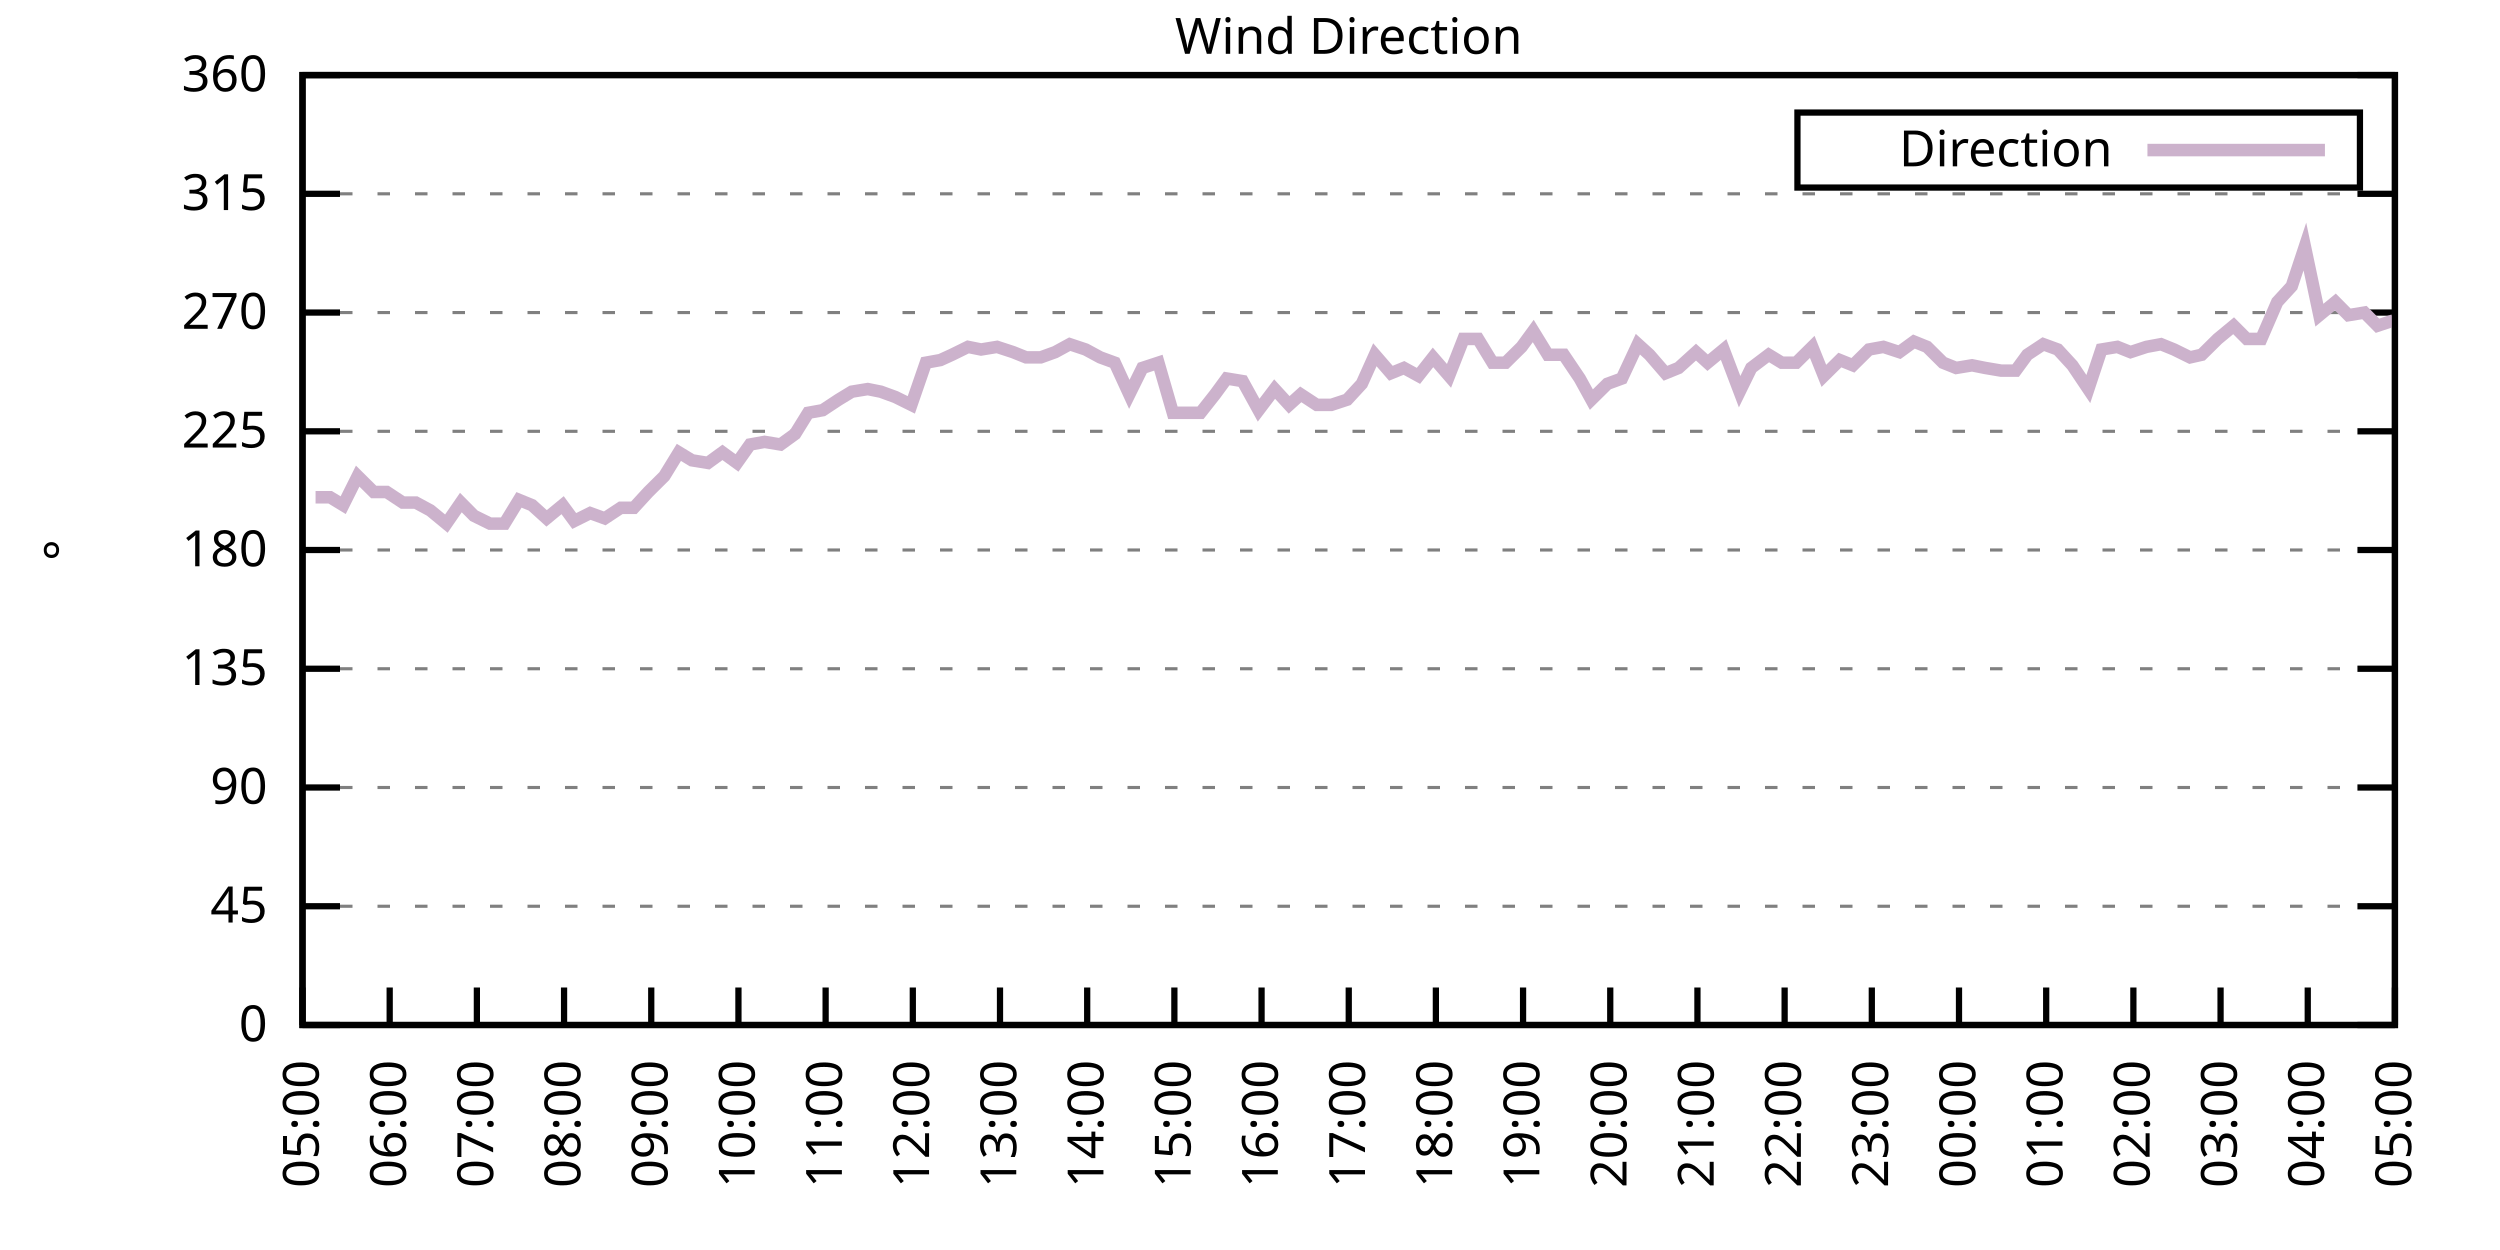
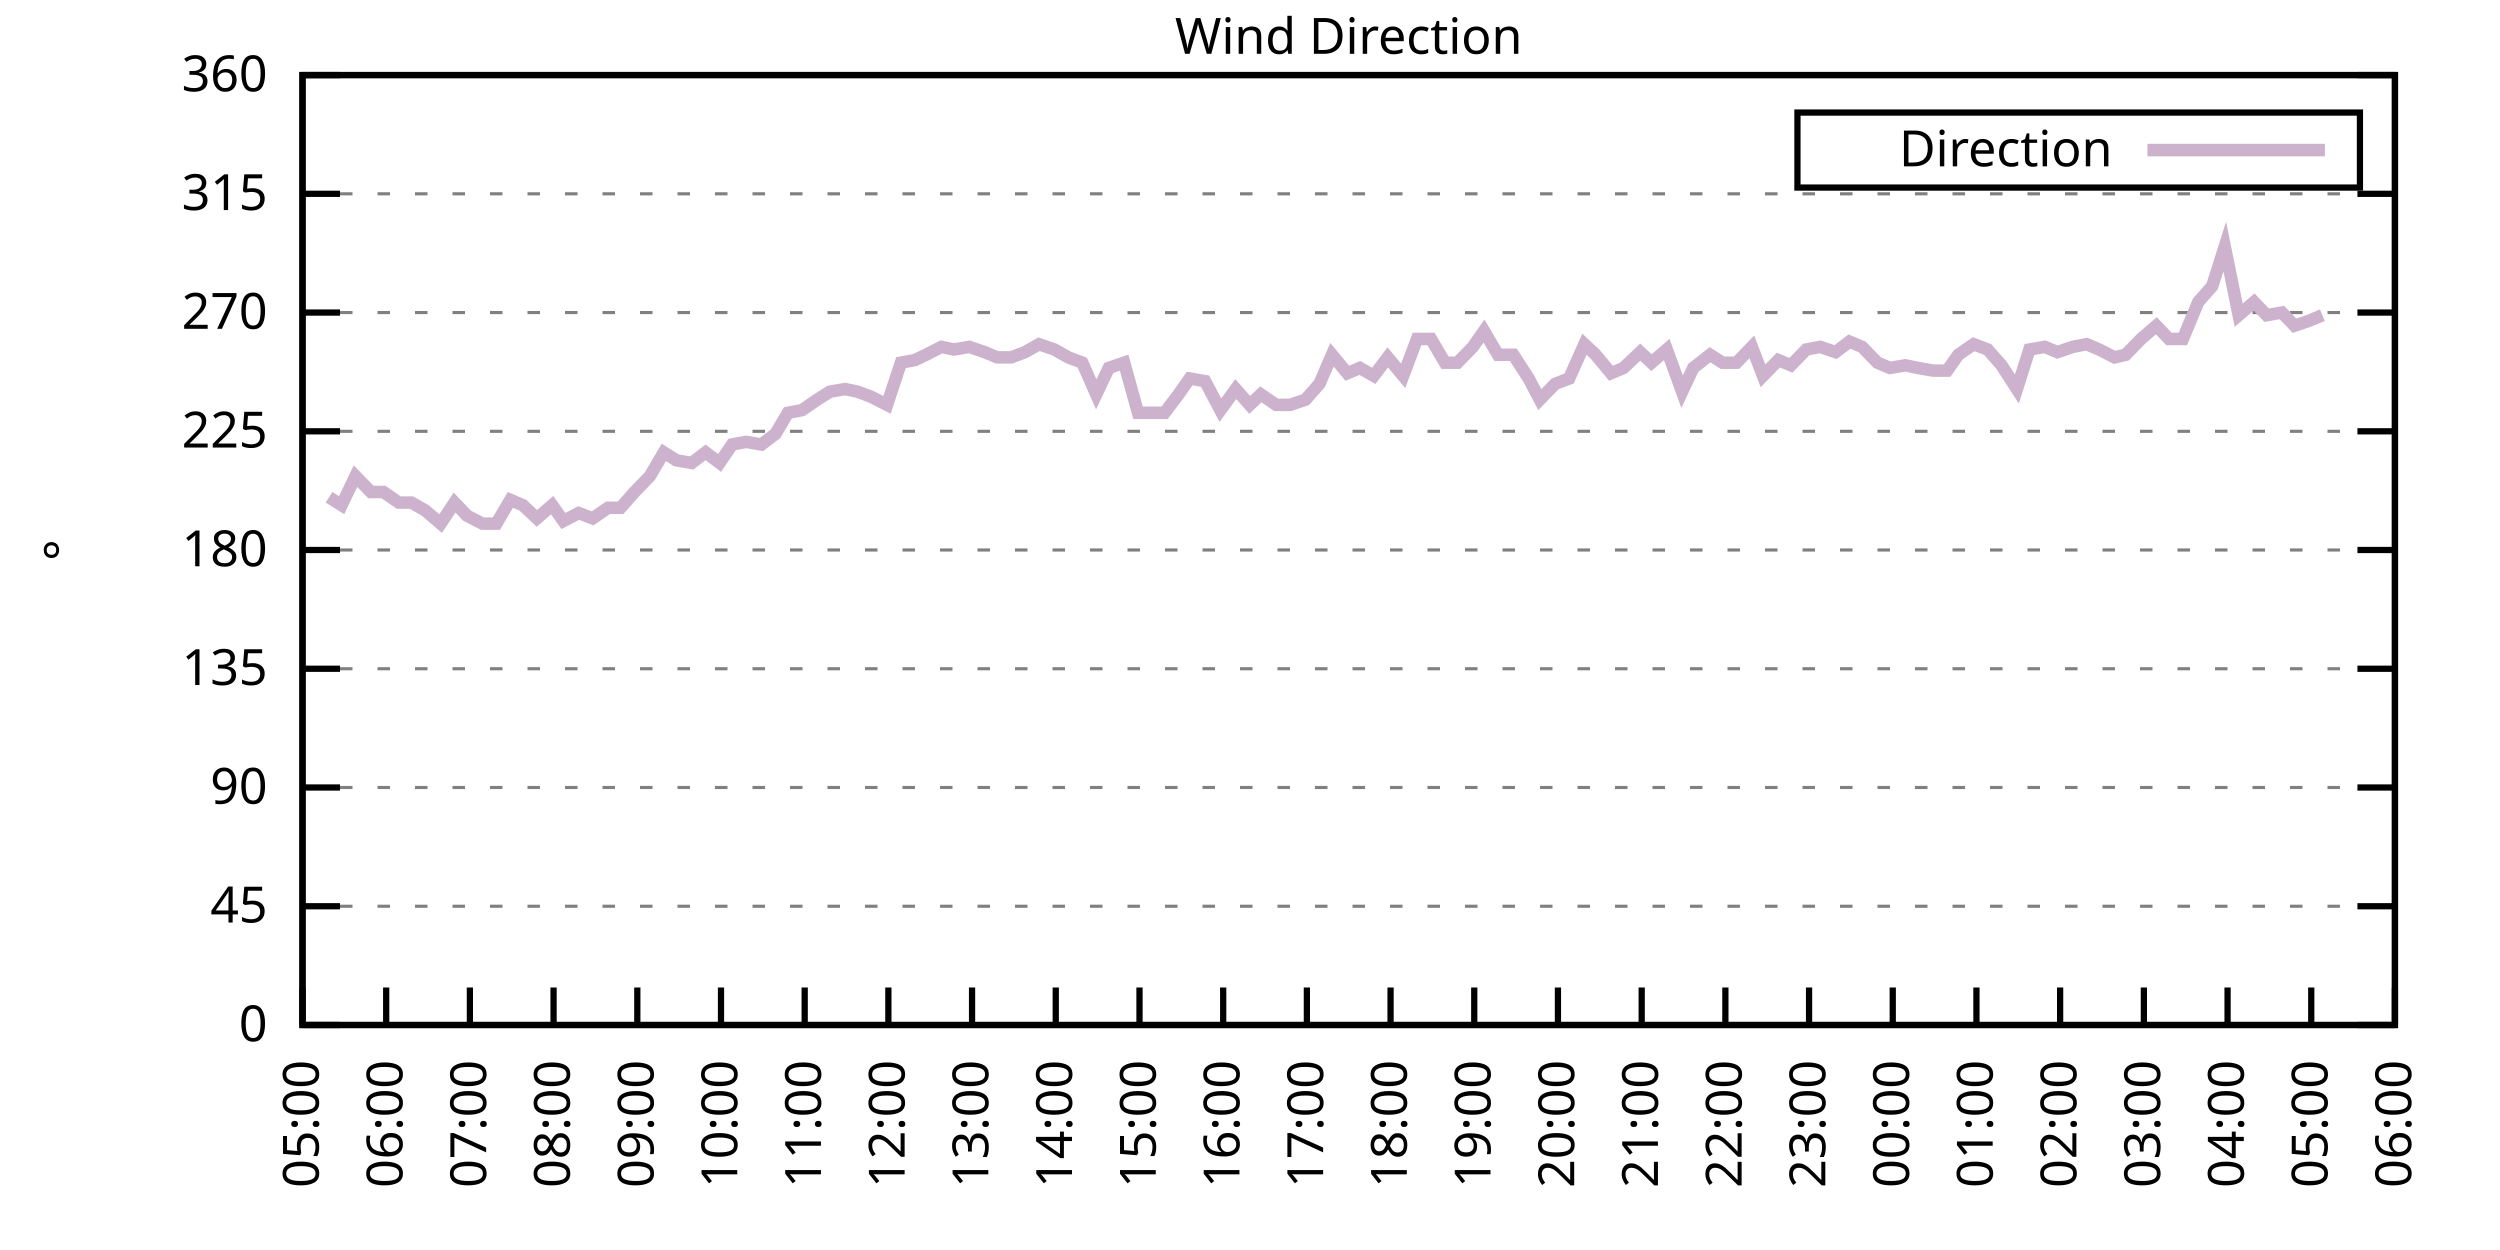
<svg xmlns="http://www.w3.org/2000/svg" xmlns:xlink="http://www.w3.org/1999/xlink" width="400" height="200" viewBox="0 0 400 200">
  <g id="gnuplot_canvas">
    <rect x="0" y="0" width="400" height="200" fill="none" />
    <defs>
      <circle id="gpDot" r="0.5" stroke-width="0.5" stroke="currentColor" />
      <path id="gpPt0" stroke-width="0.333" stroke="currentColor" d="M-1,0 h2 M0,-1 v2" />
      <path id="gpPt1" stroke-width="0.333" stroke="currentColor" d="M-1,-1 L1,1 M1,-1 L-1,1" />
      <path id="gpPt2" stroke-width="0.333" stroke="currentColor" d="M-1,0 L1,0 M0,-1 L0,1 M-1,-1 L1,1 M-1,1 L1,-1" />
      <rect id="gpPt3" stroke-width="0.333" stroke="currentColor" x="-1" y="-1" width="2" height="2" />
      <rect id="gpPt4" stroke-width="0.333" stroke="currentColor" fill="currentColor" x="-1" y="-1" width="2" height="2" />
      <circle id="gpPt5" stroke-width="0.333" stroke="currentColor" cx="0" cy="0" r="1" />
      <use xlink:href="#gpPt5" id="gpPt6" fill="currentColor" stroke="none" />
      <path id="gpPt7" stroke-width="0.333" stroke="currentColor" d="M0,-1.33 L-1.33,0.67 L1.33,0.67 z" />
      <use xlink:href="#gpPt7" id="gpPt8" fill="currentColor" stroke="none" />
      <use xlink:href="#gpPt7" id="gpPt9" stroke="currentColor" transform="rotate(180)" />
      <use xlink:href="#gpPt9" id="gpPt10" fill="currentColor" stroke="none" />
      <use xlink:href="#gpPt3" id="gpPt11" stroke="currentColor" transform="rotate(45)" />
      <use xlink:href="#gpPt11" id="gpPt12" fill="currentColor" stroke="none" />
      <path id="gpPt13" stroke-width="0.333" stroke="currentColor" d="M0,1.330 L1.265,0.411 L0.782,-1.067 L-0.782,-1.076 L-1.265,0.411 z" />
      <use xlink:href="#gpPt13" id="gpPt14" fill="currentColor" stroke="none" />
      <filter id="textbox" filterUnits="objectBoundingBox" x="0" y="0" height="1" width="1">
        <feFlood flood-color="white" flood-opacity="1" result="bgnd" />
        <feComposite in="SourceGraphic" in2="bgnd" operator="atop" />
      </filter>
      <filter id="greybox" filterUnits="objectBoundingBox" x="0" y="0" height="1" width="1">
        <feFlood flood-color="lightgrey" flood-opacity="1" result="grey" />
        <feComposite in="SourceGraphic" in2="grey" operator="atop" />
      </filter>
    </defs>
    <g fill="none" color="white" stroke="currentColor" stroke-width="1.00" stroke-linecap="butt" stroke-linejoin="miter">
</g>
    <g fill="none" color="black" stroke="currentColor" stroke-width="1.00" stroke-linecap="butt" stroke-linejoin="miter">
      <g stroke="none" shape-rendering="crispEdges">
        <polygon fill="rgb(255, 255, 255)" points="48.40,164.00 383.18,164.00 383.18,12.02 48.40,12.02 " />
      </g>
    </g>
    <g fill="none" color="black" stroke="currentColor" stroke-width="1.00" stroke-linecap="butt" stroke-linejoin="miter">
</g>
    <g fill="none" color="black" stroke="black" stroke-width="0.50" stroke-linecap="butt" stroke-linejoin="miter">
</g>
    <g fill="none" color="gray" stroke="currentColor" stroke-width="0.50" stroke-linecap="butt" stroke-linejoin="miter">
      <path stroke="gray" stroke-dasharray="2,4" class="gridline" d="M48.40,164.00 L383.19,164.00  " />
    </g>
    <g fill="none" color="gray" stroke="gray" stroke-width="1.00" stroke-linecap="butt" stroke-linejoin="miter">
</g>
    <g fill="none" color="black" stroke="currentColor" stroke-width="1.00" stroke-linecap="butt" stroke-linejoin="miter">
      <path stroke="black" d="M48.40,164.00 L54.40,164.00 M383.19,164.00 L377.19,164.00  " />
      <g transform="translate(42.80,166.60)" stroke="none" fill="black" font-family="Sans" font-size="8.00" text-anchor="end">
        <text>
          <tspan font-family="Sans"> 0</tspan>
        </text>
      </g>
    </g>
    <g fill="none" color="black" stroke="currentColor" stroke-width="1.00" stroke-linecap="butt" stroke-linejoin="miter">
</g>
    <g fill="none" color="black" stroke="black" stroke-width="0.50" stroke-linecap="butt" stroke-linejoin="miter">
</g>
    <g fill="none" color="gray" stroke="currentColor" stroke-width="0.50" stroke-linecap="butt" stroke-linejoin="miter">
      <path stroke="gray" stroke-dasharray="2,4" class="gridline" d="M48.40,145.00 L383.19,145.00  " />
    </g>
    <g fill="none" color="gray" stroke="gray" stroke-width="1.00" stroke-linecap="butt" stroke-linejoin="miter">
</g>
    <g fill="none" color="black" stroke="currentColor" stroke-width="1.00" stroke-linecap="butt" stroke-linejoin="miter">
      <path stroke="black" d="M48.40,145.00 L54.40,145.00 M383.19,145.00 L377.19,145.00  " />
      <g transform="translate(42.80,147.60)" stroke="none" fill="black" font-family="Sans" font-size="8.00" text-anchor="end">
        <text>
          <tspan font-family="Sans"> 45</tspan>
        </text>
      </g>
    </g>
    <g fill="none" color="black" stroke="currentColor" stroke-width="1.00" stroke-linecap="butt" stroke-linejoin="miter">
</g>
    <g fill="none" color="black" stroke="black" stroke-width="0.50" stroke-linecap="butt" stroke-linejoin="miter">
</g>
    <g fill="none" color="gray" stroke="currentColor" stroke-width="0.50" stroke-linecap="butt" stroke-linejoin="miter">
      <path stroke="gray" stroke-dasharray="2,4" class="gridline" d="M48.40,126.00 L383.19,126.00  " />
    </g>
    <g fill="none" color="gray" stroke="gray" stroke-width="1.00" stroke-linecap="butt" stroke-linejoin="miter">
</g>
    <g fill="none" color="black" stroke="currentColor" stroke-width="1.00" stroke-linecap="butt" stroke-linejoin="miter">
      <path stroke="black" d="M48.40,126.00 L54.40,126.00 M383.19,126.00 L377.19,126.00  " />
      <g transform="translate(42.80,128.60)" stroke="none" fill="black" font-family="Sans" font-size="8.00" text-anchor="end">
        <text>
          <tspan font-family="Sans"> 90</tspan>
        </text>
      </g>
    </g>
    <g fill="none" color="black" stroke="currentColor" stroke-width="1.00" stroke-linecap="butt" stroke-linejoin="miter">
</g>
    <g fill="none" color="black" stroke="black" stroke-width="0.50" stroke-linecap="butt" stroke-linejoin="miter">
</g>
    <g fill="none" color="gray" stroke="currentColor" stroke-width="0.50" stroke-linecap="butt" stroke-linejoin="miter">
      <path stroke="gray" stroke-dasharray="2,4" class="gridline" d="M48.40,107.00 L383.19,107.00  " />
    </g>
    <g fill="none" color="gray" stroke="gray" stroke-width="1.00" stroke-linecap="butt" stroke-linejoin="miter">
</g>
    <g fill="none" color="black" stroke="currentColor" stroke-width="1.00" stroke-linecap="butt" stroke-linejoin="miter">
      <path stroke="black" d="M48.40,107.00 L54.40,107.00 M383.19,107.00 L377.19,107.00  " />
      <g transform="translate(42.80,109.60)" stroke="none" fill="black" font-family="Sans" font-size="8.00" text-anchor="end">
        <text>
          <tspan font-family="Sans"> 135</tspan>
        </text>
      </g>
    </g>
    <g fill="none" color="black" stroke="currentColor" stroke-width="1.00" stroke-linecap="butt" stroke-linejoin="miter">
</g>
    <g fill="none" color="black" stroke="black" stroke-width="0.50" stroke-linecap="butt" stroke-linejoin="miter">
</g>
    <g fill="none" color="gray" stroke="currentColor" stroke-width="0.50" stroke-linecap="butt" stroke-linejoin="miter">
      <path stroke="gray" stroke-dasharray="2,4" class="gridline" d="M48.40,88.00 L383.19,88.00  " />
    </g>
    <g fill="none" color="gray" stroke="gray" stroke-width="1.00" stroke-linecap="butt" stroke-linejoin="miter">
</g>
    <g fill="none" color="black" stroke="currentColor" stroke-width="1.00" stroke-linecap="butt" stroke-linejoin="miter">
      <path stroke="black" d="M48.40,88.00 L54.40,88.00 M383.19,88.00 L377.19,88.00  " />
      <g transform="translate(42.80,90.60)" stroke="none" fill="black" font-family="Sans" font-size="8.00" text-anchor="end">
        <text>
          <tspan font-family="Sans"> 180</tspan>
        </text>
      </g>
    </g>
    <g fill="none" color="black" stroke="currentColor" stroke-width="1.00" stroke-linecap="butt" stroke-linejoin="miter">
</g>
    <g fill="none" color="black" stroke="black" stroke-width="0.50" stroke-linecap="butt" stroke-linejoin="miter">
</g>
    <g fill="none" color="gray" stroke="currentColor" stroke-width="0.50" stroke-linecap="butt" stroke-linejoin="miter">
      <path stroke="gray" stroke-dasharray="2,4" class="gridline" d="M48.40,69.01 L383.19,69.01  " />
    </g>
    <g fill="none" color="gray" stroke="gray" stroke-width="1.00" stroke-linecap="butt" stroke-linejoin="miter">
</g>
    <g fill="none" color="black" stroke="currentColor" stroke-width="1.00" stroke-linecap="butt" stroke-linejoin="miter">
      <path stroke="black" d="M48.40,69.01 L54.40,69.01 M383.19,69.01 L377.19,69.01  " />
      <g transform="translate(42.80,71.61)" stroke="none" fill="black" font-family="Sans" font-size="8.00" text-anchor="end">
        <text>
          <tspan font-family="Sans"> 225</tspan>
        </text>
      </g>
    </g>
    <g fill="none" color="black" stroke="currentColor" stroke-width="1.00" stroke-linecap="butt" stroke-linejoin="miter">
</g>
    <g fill="none" color="black" stroke="black" stroke-width="0.50" stroke-linecap="butt" stroke-linejoin="miter">
</g>
    <g fill="none" color="gray" stroke="currentColor" stroke-width="0.50" stroke-linecap="butt" stroke-linejoin="miter">
      <path stroke="gray" stroke-dasharray="2,4" class="gridline" d="M48.40,50.01 L383.19,50.01  " />
    </g>
    <g fill="none" color="gray" stroke="gray" stroke-width="1.00" stroke-linecap="butt" stroke-linejoin="miter">
</g>
    <g fill="none" color="black" stroke="currentColor" stroke-width="1.00" stroke-linecap="butt" stroke-linejoin="miter">
      <path stroke="black" d="M48.40,50.01 L54.40,50.01 M383.19,50.01 L377.19,50.01  " />
      <g transform="translate(42.80,52.61)" stroke="none" fill="black" font-family="Sans" font-size="8.00" text-anchor="end">
        <text>
          <tspan font-family="Sans"> 270</tspan>
        </text>
      </g>
    </g>
    <g fill="none" color="black" stroke="currentColor" stroke-width="1.00" stroke-linecap="butt" stroke-linejoin="miter">
</g>
    <g fill="none" color="black" stroke="black" stroke-width="0.50" stroke-linecap="butt" stroke-linejoin="miter">
</g>
    <g fill="none" color="gray" stroke="currentColor" stroke-width="0.50" stroke-linecap="butt" stroke-linejoin="miter">
      <path stroke="gray" stroke-dasharray="2,4" class="gridline" d="M48.40,31.01 L383.19,31.01  " />
    </g>
    <g fill="none" color="gray" stroke="gray" stroke-width="1.00" stroke-linecap="butt" stroke-linejoin="miter">
</g>
    <g fill="none" color="black" stroke="currentColor" stroke-width="1.00" stroke-linecap="butt" stroke-linejoin="miter">
      <path stroke="black" d="M48.40,31.01 L54.40,31.01 M383.19,31.01 L377.19,31.01  " />
      <g transform="translate(42.80,33.61)" stroke="none" fill="black" font-family="Sans" font-size="8.00" text-anchor="end">
        <text>
          <tspan font-family="Sans"> 315</tspan>
        </text>
      </g>
    </g>
    <g fill="none" color="black" stroke="currentColor" stroke-width="1.00" stroke-linecap="butt" stroke-linejoin="miter">
</g>
    <g fill="none" color="black" stroke="black" stroke-width="0.50" stroke-linecap="butt" stroke-linejoin="miter">
</g>
    <g fill="none" color="gray" stroke="currentColor" stroke-width="0.50" stroke-linecap="butt" stroke-linejoin="miter">
      <path stroke="gray" stroke-dasharray="2,4" class="gridline" d="M48.40,12.01 L383.19,12.01  " />
    </g>
    <g fill="none" color="gray" stroke="gray" stroke-width="1.00" stroke-linecap="butt" stroke-linejoin="miter">
</g>
    <g fill="none" color="black" stroke="currentColor" stroke-width="1.00" stroke-linecap="butt" stroke-linejoin="miter">
      <path stroke="black" d="M48.40,12.01 L54.40,12.01 M383.19,12.01 L377.19,12.01  " />
      <g transform="translate(42.80,14.61)" stroke="none" fill="black" font-family="Sans" font-size="8.00" text-anchor="end">
        <text>
          <tspan font-family="Sans"> 360</tspan>
        </text>
      </g>
    </g>
    <g fill="none" color="black" stroke="currentColor" stroke-width="1.00" stroke-linecap="butt" stroke-linejoin="miter">
      <path stroke="black" d="M48.40,164.00 L48.40,158.00  " />
      <g transform="translate(51.00,169.60) rotate(270.00)" stroke="none" fill="black" font-family="Sans" font-size="8.00" text-anchor="end">
        <text>
          <tspan font-family="Sans">05:00</tspan>
        </text>
      </g>
    </g>
    <g fill="none" color="black" stroke="currentColor" stroke-width="1.00" stroke-linecap="butt" stroke-linejoin="miter">
-       <path stroke="black" d="M62.35,164.00 L62.35,158.00  " />
-       <g transform="translate(64.95,169.60) rotate(270.00)" stroke="none" fill="black" font-family="Sans" font-size="8.00" text-anchor="end">
+       <path stroke="black" d="M61.79,164.00 L61.79,158.00  " />
+       <g transform="translate(64.39,169.60) rotate(270.00)" stroke="none" fill="black" font-family="Sans" font-size="8.00" text-anchor="end">
        <text>
          <tspan font-family="Sans">06:00</tspan>
        </text>
      </g>
    </g>
    <g fill="none" color="black" stroke="currentColor" stroke-width="1.00" stroke-linecap="butt" stroke-linejoin="miter">
-       <path stroke="black" d="M76.30,164.00 L76.30,158.00  " />
-       <g transform="translate(78.90,169.60) rotate(270.00)" stroke="none" fill="black" font-family="Sans" font-size="8.00" text-anchor="end">
+       <path stroke="black" d="M75.18,164.00 L75.18,158.00  " />
+       <g transform="translate(77.78,169.60) rotate(270.00)" stroke="none" fill="black" font-family="Sans" font-size="8.00" text-anchor="end">
        <text>
          <tspan font-family="Sans">07:00</tspan>
        </text>
      </g>
    </g>
    <g fill="none" color="black" stroke="currentColor" stroke-width="1.00" stroke-linecap="butt" stroke-linejoin="miter">
-       <path stroke="black" d="M90.25,164.00 L90.25,158.00  " />
-       <g transform="translate(92.85,169.60) rotate(270.00)" stroke="none" fill="black" font-family="Sans" font-size="8.00" text-anchor="end">
+       <path stroke="black" d="M88.57,164.00 L88.57,158.00  " />
+       <g transform="translate(91.17,169.60) rotate(270.00)" stroke="none" fill="black" font-family="Sans" font-size="8.00" text-anchor="end">
        <text>
          <tspan font-family="Sans">08:00</tspan>
        </text>
      </g>
    </g>
    <g fill="none" color="black" stroke="currentColor" stroke-width="1.00" stroke-linecap="butt" stroke-linejoin="miter">
-       <path stroke="black" d="M104.20,164.00 L104.20,158.00  " />
-       <g transform="translate(106.80,169.60) rotate(270.00)" stroke="none" fill="black" font-family="Sans" font-size="8.00" text-anchor="end">
+       <path stroke="black" d="M101.97,164.00 L101.97,158.00  " />
+       <g transform="translate(104.57,169.60) rotate(270.00)" stroke="none" fill="black" font-family="Sans" font-size="8.00" text-anchor="end">
        <text>
          <tspan font-family="Sans">09:00</tspan>
        </text>
      </g>
    </g>
    <g fill="none" color="black" stroke="currentColor" stroke-width="1.00" stroke-linecap="butt" stroke-linejoin="miter">
-       <path stroke="black" d="M118.15,164.00 L118.15,158.00  " />
-       <g transform="translate(120.75,169.60) rotate(270.00)" stroke="none" fill="black" font-family="Sans" font-size="8.00" text-anchor="end">
+       <path stroke="black" d="M115.36,164.00 L115.36,158.00  " />
+       <g transform="translate(117.96,169.60) rotate(270.00)" stroke="none" fill="black" font-family="Sans" font-size="8.00" text-anchor="end">
        <text>
          <tspan font-family="Sans">10:00</tspan>
        </text>
      </g>
    </g>
    <g fill="none" color="black" stroke="currentColor" stroke-width="1.00" stroke-linecap="butt" stroke-linejoin="miter">
-       <path stroke="black" d="M132.10,164.00 L132.10,158.00  " />
-       <g transform="translate(134.70,169.60) rotate(270.00)" stroke="none" fill="black" font-family="Sans" font-size="8.00" text-anchor="end">
+       <path stroke="black" d="M128.75,164.00 L128.75,158.00  " />
+       <g transform="translate(131.35,169.60) rotate(270.00)" stroke="none" fill="black" font-family="Sans" font-size="8.00" text-anchor="end">
        <text>
          <tspan font-family="Sans">11:00</tspan>
        </text>
      </g>
    </g>
    <g fill="none" color="black" stroke="currentColor" stroke-width="1.00" stroke-linecap="butt" stroke-linejoin="miter">
-       <path stroke="black" d="M146.05,164.00 L146.05,158.00  " />
-       <g transform="translate(148.65,169.60) rotate(270.00)" stroke="none" fill="black" font-family="Sans" font-size="8.00" text-anchor="end">
+       <path stroke="black" d="M142.14,164.00 L142.14,158.00  " />
+       <g transform="translate(144.74,169.60) rotate(270.00)" stroke="none" fill="black" font-family="Sans" font-size="8.00" text-anchor="end">
        <text>
          <tspan font-family="Sans">12:00</tspan>
        </text>
      </g>
    </g>
    <g fill="none" color="black" stroke="currentColor" stroke-width="1.00" stroke-linecap="butt" stroke-linejoin="miter">
-       <path stroke="black" d="M160.00,164.00 L160.00,158.00  " />
-       <g transform="translate(162.60,169.60) rotate(270.00)" stroke="none" fill="black" font-family="Sans" font-size="8.00" text-anchor="end">
+       <path stroke="black" d="M155.53,164.00 L155.53,158.00  " />
+       <g transform="translate(158.13,169.60) rotate(270.00)" stroke="none" fill="black" font-family="Sans" font-size="8.00" text-anchor="end">
        <text>
          <tspan font-family="Sans">13:00</tspan>
        </text>
      </g>
    </g>
    <g fill="none" color="black" stroke="currentColor" stroke-width="1.00" stroke-linecap="butt" stroke-linejoin="miter">
-       <path stroke="black" d="M173.95,164.00 L173.95,158.00  " />
-       <g transform="translate(176.55,169.60) rotate(270.00)" stroke="none" fill="black" font-family="Sans" font-size="8.00" text-anchor="end">
+       <path stroke="black" d="M168.92,164.00 L168.92,158.00  " />
+       <g transform="translate(171.52,169.60) rotate(270.00)" stroke="none" fill="black" font-family="Sans" font-size="8.00" text-anchor="end">
        <text>
          <tspan font-family="Sans">14:00</tspan>
        </text>
      </g>
    </g>
    <g fill="none" color="black" stroke="currentColor" stroke-width="1.00" stroke-linecap="butt" stroke-linejoin="miter">
-       <path stroke="black" d="M187.90,164.00 L187.90,158.00  " />
-       <g transform="translate(190.50,169.60) rotate(270.00)" stroke="none" fill="black" font-family="Sans" font-size="8.00" text-anchor="end">
+       <path stroke="black" d="M182.32,164.00 L182.32,158.00  " />
+       <g transform="translate(184.92,169.60) rotate(270.00)" stroke="none" fill="black" font-family="Sans" font-size="8.00" text-anchor="end">
        <text>
          <tspan font-family="Sans">15:00</tspan>
        </text>
      </g>
    </g>
    <g fill="none" color="black" stroke="currentColor" stroke-width="1.00" stroke-linecap="butt" stroke-linejoin="miter">
-       <path stroke="black" d="M201.85,164.00 L201.85,158.00  " />
-       <g transform="translate(204.45,169.60) rotate(270.00)" stroke="none" fill="black" font-family="Sans" font-size="8.00" text-anchor="end">
+       <path stroke="black" d="M195.71,164.00 L195.71,158.00  " />
+       <g transform="translate(198.31,169.60) rotate(270.00)" stroke="none" fill="black" font-family="Sans" font-size="8.00" text-anchor="end">
        <text>
          <tspan font-family="Sans">16:00</tspan>
        </text>
      </g>
    </g>
    <g fill="none" color="black" stroke="currentColor" stroke-width="1.00" stroke-linecap="butt" stroke-linejoin="miter">
-       <path stroke="black" d="M215.80,164.00 L215.80,158.00  " />
-       <g transform="translate(218.40,169.60) rotate(270.00)" stroke="none" fill="black" font-family="Sans" font-size="8.00" text-anchor="end">
+       <path stroke="black" d="M209.10,164.00 L209.10,158.00  " />
+       <g transform="translate(211.70,169.60) rotate(270.00)" stroke="none" fill="black" font-family="Sans" font-size="8.00" text-anchor="end">
        <text>
          <tspan font-family="Sans">17:00</tspan>
        </text>
      </g>
    </g>
    <g fill="none" color="black" stroke="currentColor" stroke-width="1.00" stroke-linecap="butt" stroke-linejoin="miter">
-       <path stroke="black" d="M229.74,164.00 L229.74,158.00  " />
-       <g transform="translate(232.34,169.60) rotate(270.00)" stroke="none" fill="black" font-family="Sans" font-size="8.00" text-anchor="end">
+       <path stroke="black" d="M222.49,164.00 L222.49,158.00  " />
+       <g transform="translate(225.09,169.60) rotate(270.00)" stroke="none" fill="black" font-family="Sans" font-size="8.00" text-anchor="end">
        <text>
          <tspan font-family="Sans">18:00</tspan>
        </text>
      </g>
    </g>
    <g fill="none" color="black" stroke="currentColor" stroke-width="1.00" stroke-linecap="butt" stroke-linejoin="miter">
-       <path stroke="black" d="M243.69,164.00 L243.69,158.00  " />
-       <g transform="translate(246.29,169.60) rotate(270.00)" stroke="none" fill="black" font-family="Sans" font-size="8.00" text-anchor="end">
+       <path stroke="black" d="M235.88,164.00 L235.88,158.00  " />
+       <g transform="translate(238.48,169.60) rotate(270.00)" stroke="none" fill="black" font-family="Sans" font-size="8.00" text-anchor="end">
        <text>
          <tspan font-family="Sans">19:00</tspan>
        </text>
      </g>
    </g>
    <g fill="none" color="black" stroke="currentColor" stroke-width="1.00" stroke-linecap="butt" stroke-linejoin="miter">
-       <path stroke="black" d="M257.64,164.00 L257.64,158.00  " />
-       <g transform="translate(260.24,169.60) rotate(270.00)" stroke="none" fill="black" font-family="Sans" font-size="8.00" text-anchor="end">
+       <path stroke="black" d="M249.27,164.00 L249.27,158.00  " />
+       <g transform="translate(251.87,169.60) rotate(270.00)" stroke="none" fill="black" font-family="Sans" font-size="8.00" text-anchor="end">
        <text>
          <tspan font-family="Sans">20:00</tspan>
        </text>
      </g>
    </g>
    <g fill="none" color="black" stroke="currentColor" stroke-width="1.00" stroke-linecap="butt" stroke-linejoin="miter">
-       <path stroke="black" d="M271.59,164.00 L271.59,158.00  " />
-       <g transform="translate(274.19,169.60) rotate(270.00)" stroke="none" fill="black" font-family="Sans" font-size="8.00" text-anchor="end">
+       <path stroke="black" d="M262.67,164.00 L262.67,158.00  " />
+       <g transform="translate(265.27,169.60) rotate(270.00)" stroke="none" fill="black" font-family="Sans" font-size="8.00" text-anchor="end">
        <text>
          <tspan font-family="Sans">21:00</tspan>
        </text>
      </g>
    </g>
    <g fill="none" color="black" stroke="currentColor" stroke-width="1.00" stroke-linecap="butt" stroke-linejoin="miter">
-       <path stroke="black" d="M285.54,164.00 L285.54,158.00  " />
-       <g transform="translate(288.14,169.60) rotate(270.00)" stroke="none" fill="black" font-family="Sans" font-size="8.00" text-anchor="end">
+       <path stroke="black" d="M276.06,164.00 L276.06,158.00  " />
+       <g transform="translate(278.66,169.60) rotate(270.00)" stroke="none" fill="black" font-family="Sans" font-size="8.00" text-anchor="end">
        <text>
          <tspan font-family="Sans">22:00</tspan>
        </text>
      </g>
    </g>
    <g fill="none" color="black" stroke="currentColor" stroke-width="1.00" stroke-linecap="butt" stroke-linejoin="miter">
-       <path stroke="black" d="M299.49,164.00 L299.49,158.00  " />
-       <g transform="translate(302.09,169.60) rotate(270.00)" stroke="none" fill="black" font-family="Sans" font-size="8.00" text-anchor="end">
+       <path stroke="black" d="M289.45,164.00 L289.45,158.00  " />
+       <g transform="translate(292.05,169.60) rotate(270.00)" stroke="none" fill="black" font-family="Sans" font-size="8.00" text-anchor="end">
        <text>
          <tspan font-family="Sans">23:00</tspan>
        </text>
      </g>
    </g>
    <g fill="none" color="black" stroke="currentColor" stroke-width="1.00" stroke-linecap="butt" stroke-linejoin="miter">
-       <path stroke="black" d="M313.44,164.00 L313.44,158.00  " />
-       <g transform="translate(316.04,169.60) rotate(270.00)" stroke="none" fill="black" font-family="Sans" font-size="8.00" text-anchor="end">
+       <path stroke="black" d="M302.84,164.00 L302.84,158.00  " />
+       <g transform="translate(305.44,169.60) rotate(270.00)" stroke="none" fill="black" font-family="Sans" font-size="8.00" text-anchor="end">
        <text>
          <tspan font-family="Sans">00:00</tspan>
        </text>
      </g>
    </g>
    <g fill="none" color="black" stroke="currentColor" stroke-width="1.00" stroke-linecap="butt" stroke-linejoin="miter">
-       <path stroke="black" d="M327.39,164.00 L327.39,158.00  " />
-       <g transform="translate(329.99,169.60) rotate(270.00)" stroke="none" fill="black" font-family="Sans" font-size="8.00" text-anchor="end">
+       <path stroke="black" d="M316.23,164.00 L316.23,158.00  " />
+       <g transform="translate(318.83,169.60) rotate(270.00)" stroke="none" fill="black" font-family="Sans" font-size="8.00" text-anchor="end">
        <text>
          <tspan font-family="Sans">01:00</tspan>
        </text>
      </g>
    </g>
    <g fill="none" color="black" stroke="currentColor" stroke-width="1.00" stroke-linecap="butt" stroke-linejoin="miter">
-       <path stroke="black" d="M341.34,164.00 L341.34,158.00  " />
-       <g transform="translate(343.94,169.60) rotate(270.00)" stroke="none" fill="black" font-family="Sans" font-size="8.00" text-anchor="end">
+       <path stroke="black" d="M329.62,164.00 L329.62,158.00  " />
+       <g transform="translate(332.22,169.60) rotate(270.00)" stroke="none" fill="black" font-family="Sans" font-size="8.00" text-anchor="end">
        <text>
          <tspan font-family="Sans">02:00</tspan>
        </text>
      </g>
    </g>
    <g fill="none" color="black" stroke="currentColor" stroke-width="1.00" stroke-linecap="butt" stroke-linejoin="miter">
-       <path stroke="black" d="M355.29,164.00 L355.29,158.00  " />
-       <g transform="translate(357.89,169.60) rotate(270.00)" stroke="none" fill="black" font-family="Sans" font-size="8.00" text-anchor="end">
+       <path stroke="black" d="M343.02,164.00 L343.02,158.00  " />
+       <g transform="translate(345.62,169.60) rotate(270.00)" stroke="none" fill="black" font-family="Sans" font-size="8.00" text-anchor="end">
        <text>
          <tspan font-family="Sans">03:00</tspan>
        </text>
      </g>
    </g>
    <g fill="none" color="black" stroke="currentColor" stroke-width="1.00" stroke-linecap="butt" stroke-linejoin="miter">
-       <path stroke="black" d="M369.24,164.00 L369.24,158.00  " />
-       <g transform="translate(371.84,169.60) rotate(270.00)" stroke="none" fill="black" font-family="Sans" font-size="8.00" text-anchor="end">
+       <path stroke="black" d="M356.41,164.00 L356.41,158.00  " />
+       <g transform="translate(359.01,169.60) rotate(270.00)" stroke="none" fill="black" font-family="Sans" font-size="8.00" text-anchor="end">
        <text>
          <tspan font-family="Sans">04:00</tspan>
+         </text>
+       </g>
+     </g>
+     <g fill="none" color="black" stroke="currentColor" stroke-width="1.00" stroke-linecap="butt" stroke-linejoin="miter">
+       <path stroke="black" d="M369.80,164.00 L369.80,158.00  " />
+       <g transform="translate(372.40,169.60) rotate(270.00)" stroke="none" fill="black" font-family="Sans" font-size="8.00" text-anchor="end">
+         <text>
+           <tspan font-family="Sans">05:00</tspan>
        </text>
      </g>
    </g>
    <g fill="none" color="black" stroke="currentColor" stroke-width="1.00" stroke-linecap="butt" stroke-linejoin="miter">
      <path stroke="black" d="M383.19,164.00 L383.19,158.00  " />
      <g transform="translate(385.79,169.60) rotate(270.00)" stroke="none" fill="black" font-family="Sans" font-size="8.00" text-anchor="end">
        <text>
-           <tspan font-family="Sans">05:00</tspan>
+           <tspan font-family="Sans">06:00</tspan>
        </text>
      </g>
    </g>
    <g fill="none" color="black" stroke="currentColor" stroke-width="1.00" stroke-linecap="butt" stroke-linejoin="miter">
</g>
    <g fill="none" color="black" stroke="currentColor" stroke-width="1.00" stroke-linecap="butt" stroke-linejoin="miter">
      <path stroke="black" d="M48.40,12.01 L48.40,164.00 L383.19,164.00 L383.19,12.01 L48.40,12.01 Z  " />
    </g>
    <g fill="none" color="black" stroke="currentColor" stroke-width="1.00" stroke-linecap="butt" stroke-linejoin="miter">
</g>
    <g fill="none" color="black" stroke="currentColor" stroke-width="1.00" stroke-linecap="butt" stroke-linejoin="miter">
      <path stroke="black" d="M287.59,30.01 L287.59,18.01 L377.59,18.01 L377.59,30.01 L287.59,30.01 Z  " />
    </g>
    <g id="Wind_direction_plot_1">
      <g fill="none" color="white" stroke="black" stroke-width="2.00" stroke-linecap="butt" stroke-linejoin="miter">
</g>
      <g fill="none" color="black" stroke="currentColor" stroke-width="2.00" stroke-linecap="butt" stroke-linejoin="miter">
        <g transform="translate(337.99,26.61)" stroke="none" fill="black" font-family="Sans" font-size="8.00" text-anchor="end">
          <text>
            <tspan font-family="Sans">Direction</tspan>
          </text>
        </g>
      </g>
      <g fill="none" color="black" stroke="currentColor" stroke-width="2.00" stroke-linecap="butt" stroke-linejoin="miter">
-         <path stroke="rgb(204, 178, 204)" d="M343.59,24.01 L371.99,24.01 M50.49,79.56 L52.82,79.56 L54.91,80.83 L57.23,76.18 L59.79,78.72 L61.88,78.72   L64.44,80.41 L66.53,80.41 L68.86,81.67 L71.42,83.78 L73.74,80.41 L75.83,82.52 L78.39,83.78 L80.72,83.78   L83.04,79.98 L85.13,80.83 L87.46,82.94 L90.02,80.83 L91.88,83.36 L94.43,82.09 L96.76,82.94 L99.32,81.25   L101.41,81.25 L103.73,78.72 L106.29,76.18 L108.62,72.38 L110.71,73.65 L113.27,74.07 L115.59,72.38 L117.92,74.07   L120.01,71.12 L122.33,70.70 L124.89,71.12 L127.22,69.43 L129.31,66.05 L131.63,65.63 L134.19,63.94 L136.28,62.67   L138.84,62.25 L140.93,62.67 L143.26,63.52 L145.81,64.78 L148.14,58.03 L150.46,57.61 L152.32,56.76 L154.88,55.50   L156.97,55.92 L159.53,55.50 L162.09,56.34 L164.18,57.18 L166.51,57.18 L168.83,56.34 L171.16,55.07 L173.71,55.92   L176.04,57.18 L178.36,58.03 L180.69,63.10 L182.78,58.87 L185.34,58.03 L187.66,66.05 L192.08,66.05 L194.41,63.10   L196.27,60.56 L198.82,60.98 L201.38,65.63 L203.94,62.25 L206.26,64.78 L208.12,63.10 L210.68,64.78 L213.01,64.78   L215.56,63.94 L217.89,61.41 L219.98,56.76 L222.54,59.72 L224.63,58.87 L226.95,60.14 L229.28,57.18 L231.84,60.14   L234.16,54.23 L236.49,54.23 L238.81,58.03 L240.90,58.03 L243.46,55.50 L245.32,52.96 L247.65,56.76 L250.20,56.76   L252.76,60.56 L254.62,63.94 L257.18,61.41 L259.50,60.56 L262.06,55.07 L263.92,56.76 L266.48,59.72 L268.57,58.87   L271.36,56.34 L273.22,58.03 L275.78,55.92 L278.34,62.67 L280.20,58.87 L282.99,56.76 L285.08,58.03 L287.40,58.03   L289.96,55.50 L291.82,60.14 L294.38,57.61 L296.47,58.45 L299.03,55.92 L301.35,55.50 L303.91,56.34 L306.23,54.65   L308.33,55.50 L310.88,58.03 L312.98,58.87 L315.53,58.45 L317.63,58.87 L320.18,59.30 L322.51,59.30 L324.37,56.76   L326.93,55.07 L329.25,55.92 L331.58,58.45 L334.13,62.25 L336.23,55.92 L338.78,55.50 L340.88,56.34 L343.43,55.50   L345.76,55.07 L347.85,55.92 L350.41,57.18 L352.27,56.76 L354.83,54.23 L357.38,52.12 L359.48,54.23 L361.80,54.23   L364.36,48.32 L366.68,45.79 L368.78,39.45 L371.10,50.43 L373.66,48.32 L375.75,50.43 L378.31,50.01 L380.40,52.12   L382.96,51.27  " />
+         <path stroke="rgb(204, 178, 204)" d="M343.59,24.01 L371.99,24.01 M52.64,79.56 L54.65,80.83 L56.88,76.18 L59.34,78.72 L61.35,78.72 L63.80,80.41   L65.81,80.41 L68.04,81.67 L70.50,83.78 L72.73,80.41 L74.74,82.52 L77.19,83.78 L79.42,83.78 L81.66,79.98   L83.66,80.83 L85.90,82.94 L88.35,80.83 L90.14,83.36 L92.59,82.09 L94.82,82.94 L97.28,81.25 L99.29,81.25   L101.52,78.72 L103.98,76.18 L106.21,72.38 L108.22,73.65 L110.67,74.07 L112.90,72.38 L115.13,74.07 L117.14,71.12   L119.38,70.70 L121.83,71.12 L124.06,69.43 L126.07,66.05 L128.30,65.63 L130.76,63.94 L132.77,62.67 L135.22,62.25   L137.23,62.67 L139.46,63.52 L141.92,64.78 L144.15,58.03 L146.38,57.61 L148.17,56.76 L150.62,55.50 L152.63,55.92   L155.09,55.50 L157.54,56.34 L159.55,57.18 L161.78,57.18 L164.01,56.34 L166.25,55.07 L168.70,55.92 L170.93,57.18   L173.17,58.03 L175.40,63.10 L177.41,58.87 L179.86,58.03 L182.09,66.05 L186.33,66.05 L188.57,63.10 L190.35,60.56   L192.81,60.98 L195.26,65.63 L197.72,62.25 L199.95,64.78 L201.73,63.10 L204.19,64.78 L206.42,64.78 L208.88,63.94   L211.11,61.41 L213.12,56.76 L215.57,59.72 L217.58,58.87 L219.81,60.14 L222.04,57.18 L224.50,60.14 L226.73,54.23   L228.96,54.23 L231.20,58.03 L233.20,58.03 L235.66,55.50 L237.44,52.96 L239.68,56.76 L242.13,56.76 L244.59,60.56   L246.37,63.94 L248.83,61.41 L251.06,60.56 L253.51,55.07 L255.30,56.76 L257.76,59.72 L259.76,58.87 L262.44,56.34   L264.23,58.03 L266.68,55.92 L269.14,62.67 L270.92,58.87 L273.60,56.76 L275.61,58.03 L277.84,58.03 L280.30,55.50   L282.08,60.14 L284.54,57.61 L286.55,58.45 L289.00,55.92 L291.23,55.50 L293.69,56.34 L295.92,54.65 L297.93,55.50   L300.39,58.03 L302.39,58.87 L304.85,58.45 L306.86,58.87 L309.31,59.30 L311.54,59.30 L313.33,56.76 L315.79,55.07   L318.02,55.92 L320.25,58.45 L322.70,62.25 L324.71,55.92 L327.17,55.50 L329.18,56.34 L331.63,55.50 L333.86,55.07   L335.87,55.92 L338.33,57.18 L340.11,56.76 L342.57,54.23 L345.02,52.12 L347.03,54.23 L349.26,54.23 L351.72,48.32   L353.95,45.79 L355.96,39.45 L358.19,50.43 L360.65,48.32 L362.66,50.43 L365.11,50.01 L367.12,52.12 L369.58,51.27   L371.58,50.43  " />
      </g>
    </g>
    <g fill="none" color="black" stroke="currentColor" stroke-width="2.00" stroke-linecap="butt" stroke-linejoin="miter">
</g>
    <g fill="none" color="black" stroke="black" stroke-width="1.00" stroke-linecap="butt" stroke-linejoin="miter">
</g>
    <g fill="none" color="black" stroke="currentColor" stroke-width="1.00" stroke-linecap="butt" stroke-linejoin="miter">
      <path stroke="black" d="M48.40,12.01 L48.40,164.00 L383.19,164.00 L383.19,12.01 L48.40,12.01 Z  " />
      <g transform="translate(12.80,88.01) rotate(270.00)" stroke="none" fill="black" font-family="Sans" font-size="8.00" text-anchor="middle">
        <text>
          <tspan font-family="Sans">°</tspan>
        </text>
      </g>
    </g>
    <g fill="none" color="black" stroke="currentColor" stroke-width="1.00" stroke-linecap="butt" stroke-linejoin="miter">
</g>
    <g fill="none" color="black" stroke="currentColor" stroke-width="1.00" stroke-linecap="butt" stroke-linejoin="miter">
      <g transform="translate(215.79,8.61)" stroke="none" fill="black" font-family="Sans" font-size="8.00" text-anchor="middle">
        <text>
          <tspan font-family="Sans">Wind Direction</tspan>
        </text>
      </g>
    </g>
    <g fill="none" color="black" stroke="currentColor" stroke-width="1.00" stroke-linecap="butt" stroke-linejoin="miter">
</g>
  </g>
</svg>
